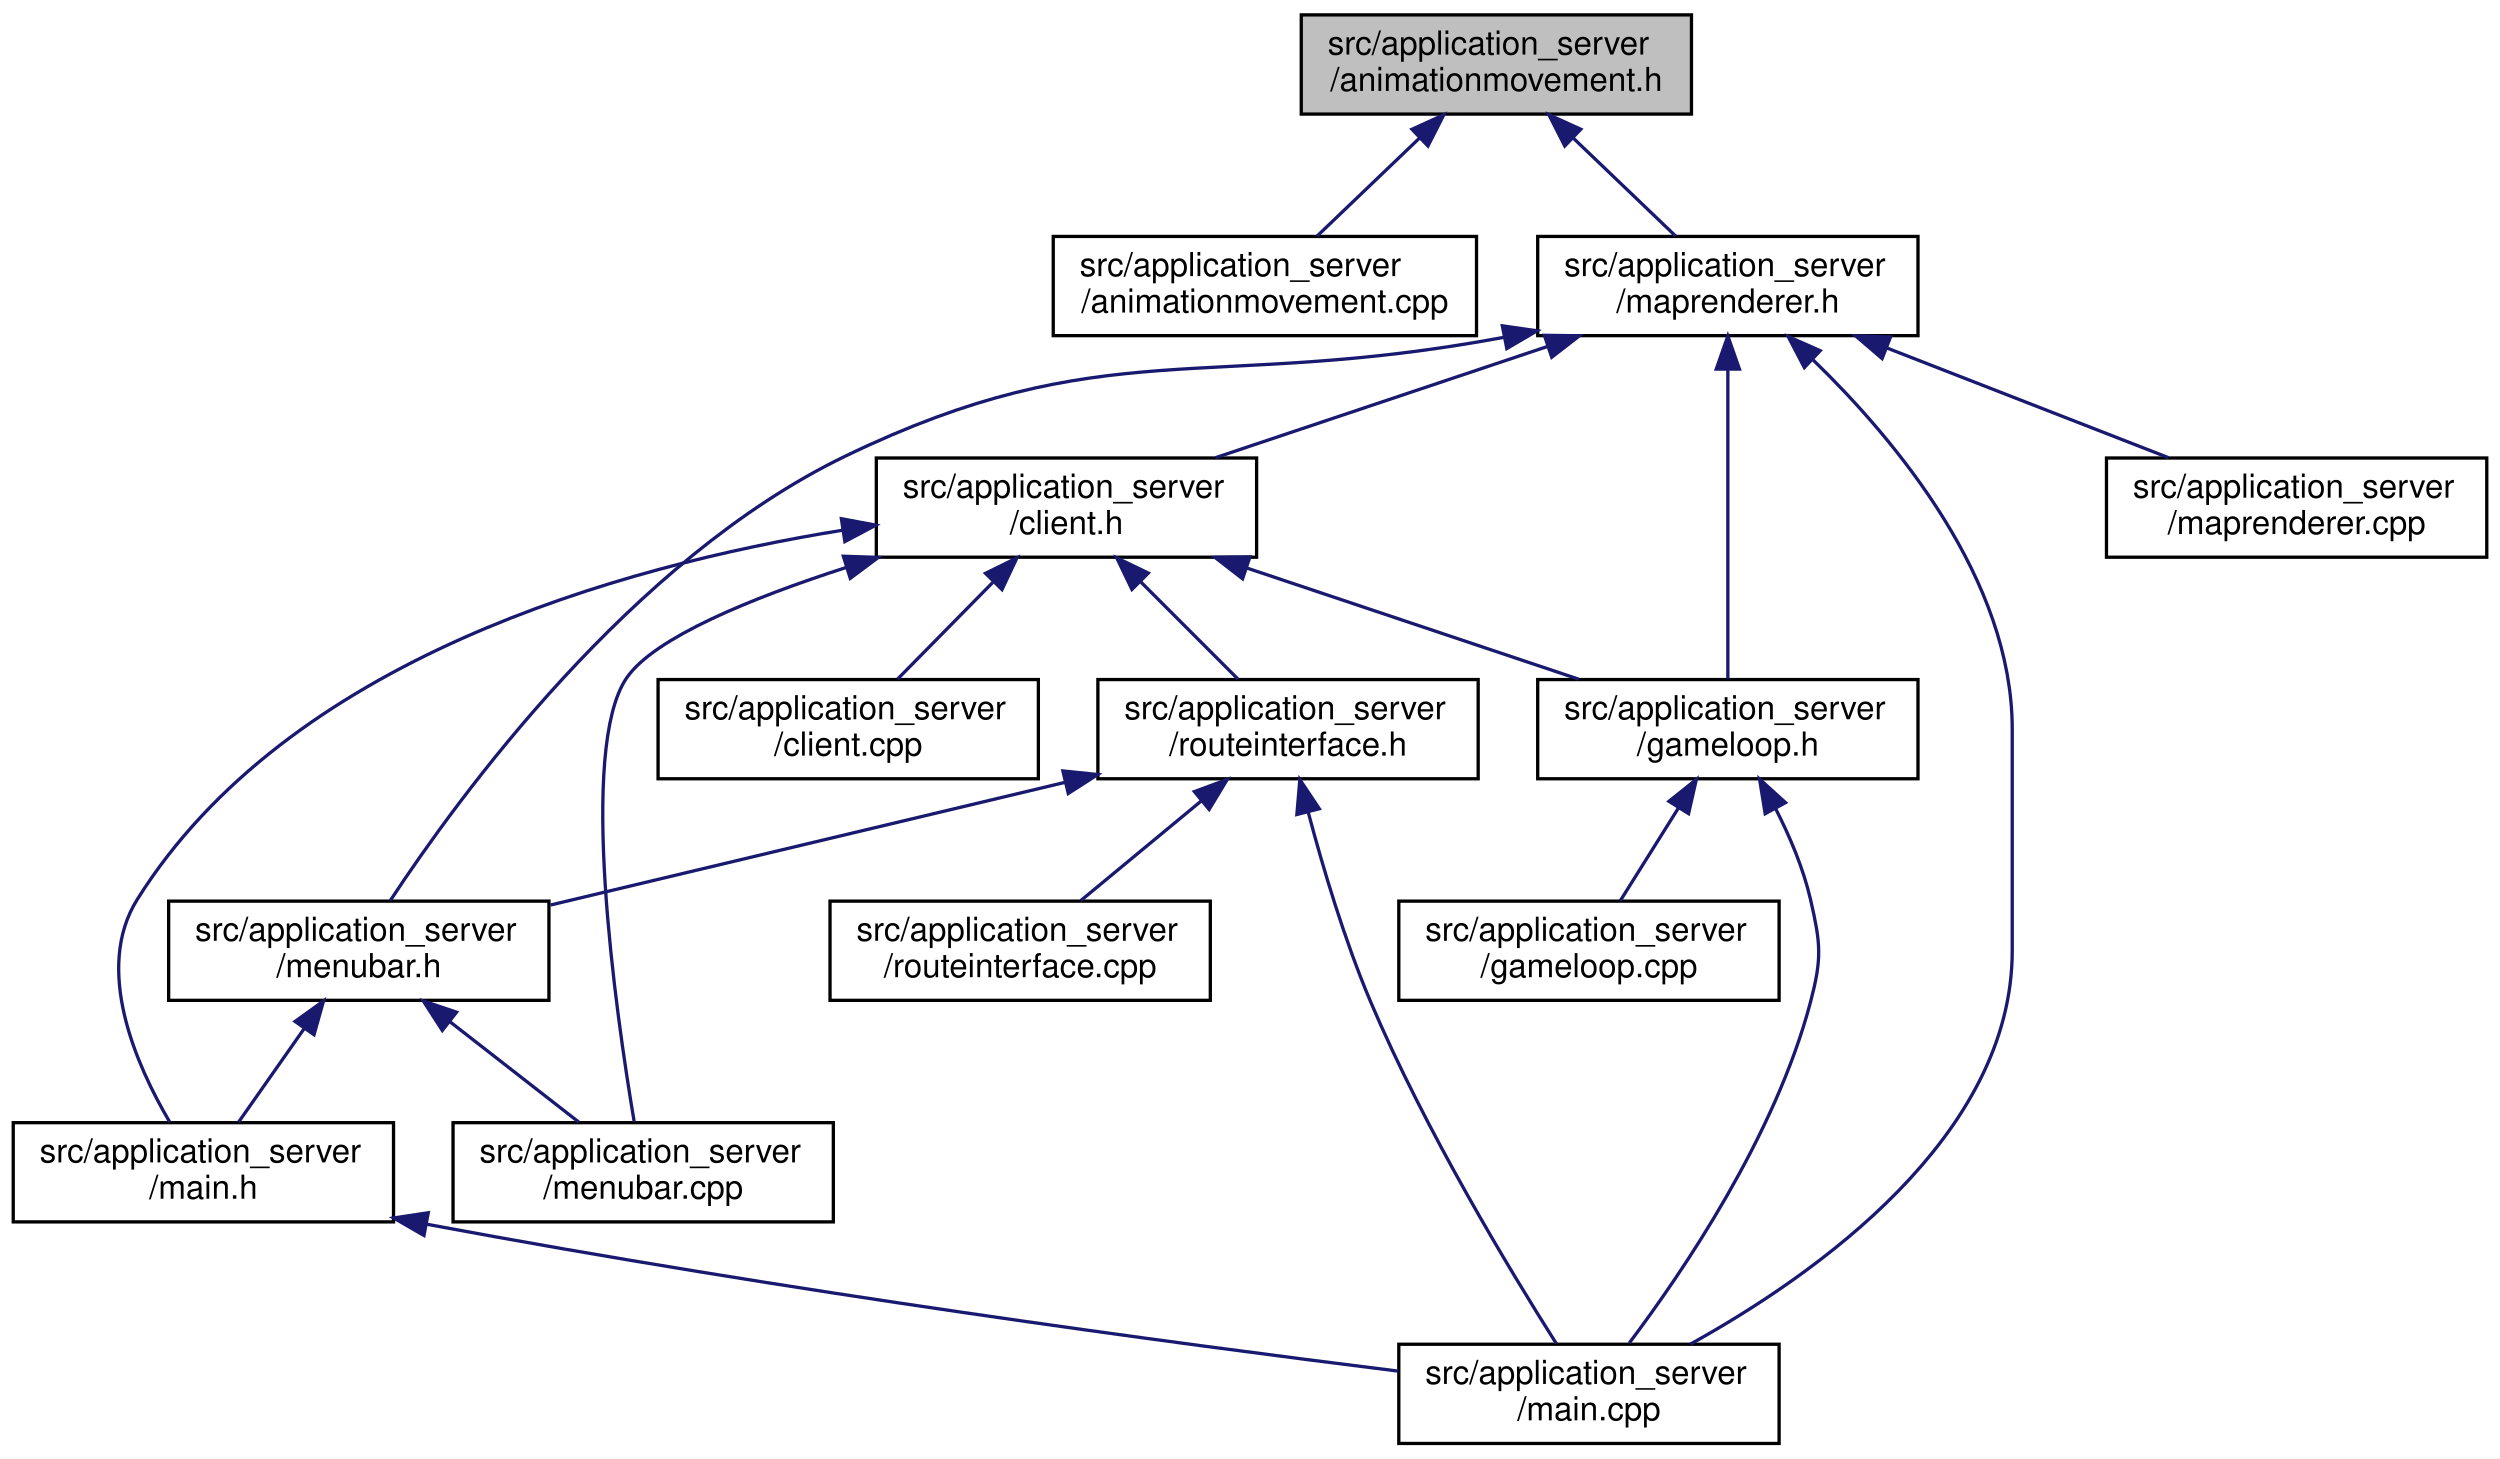
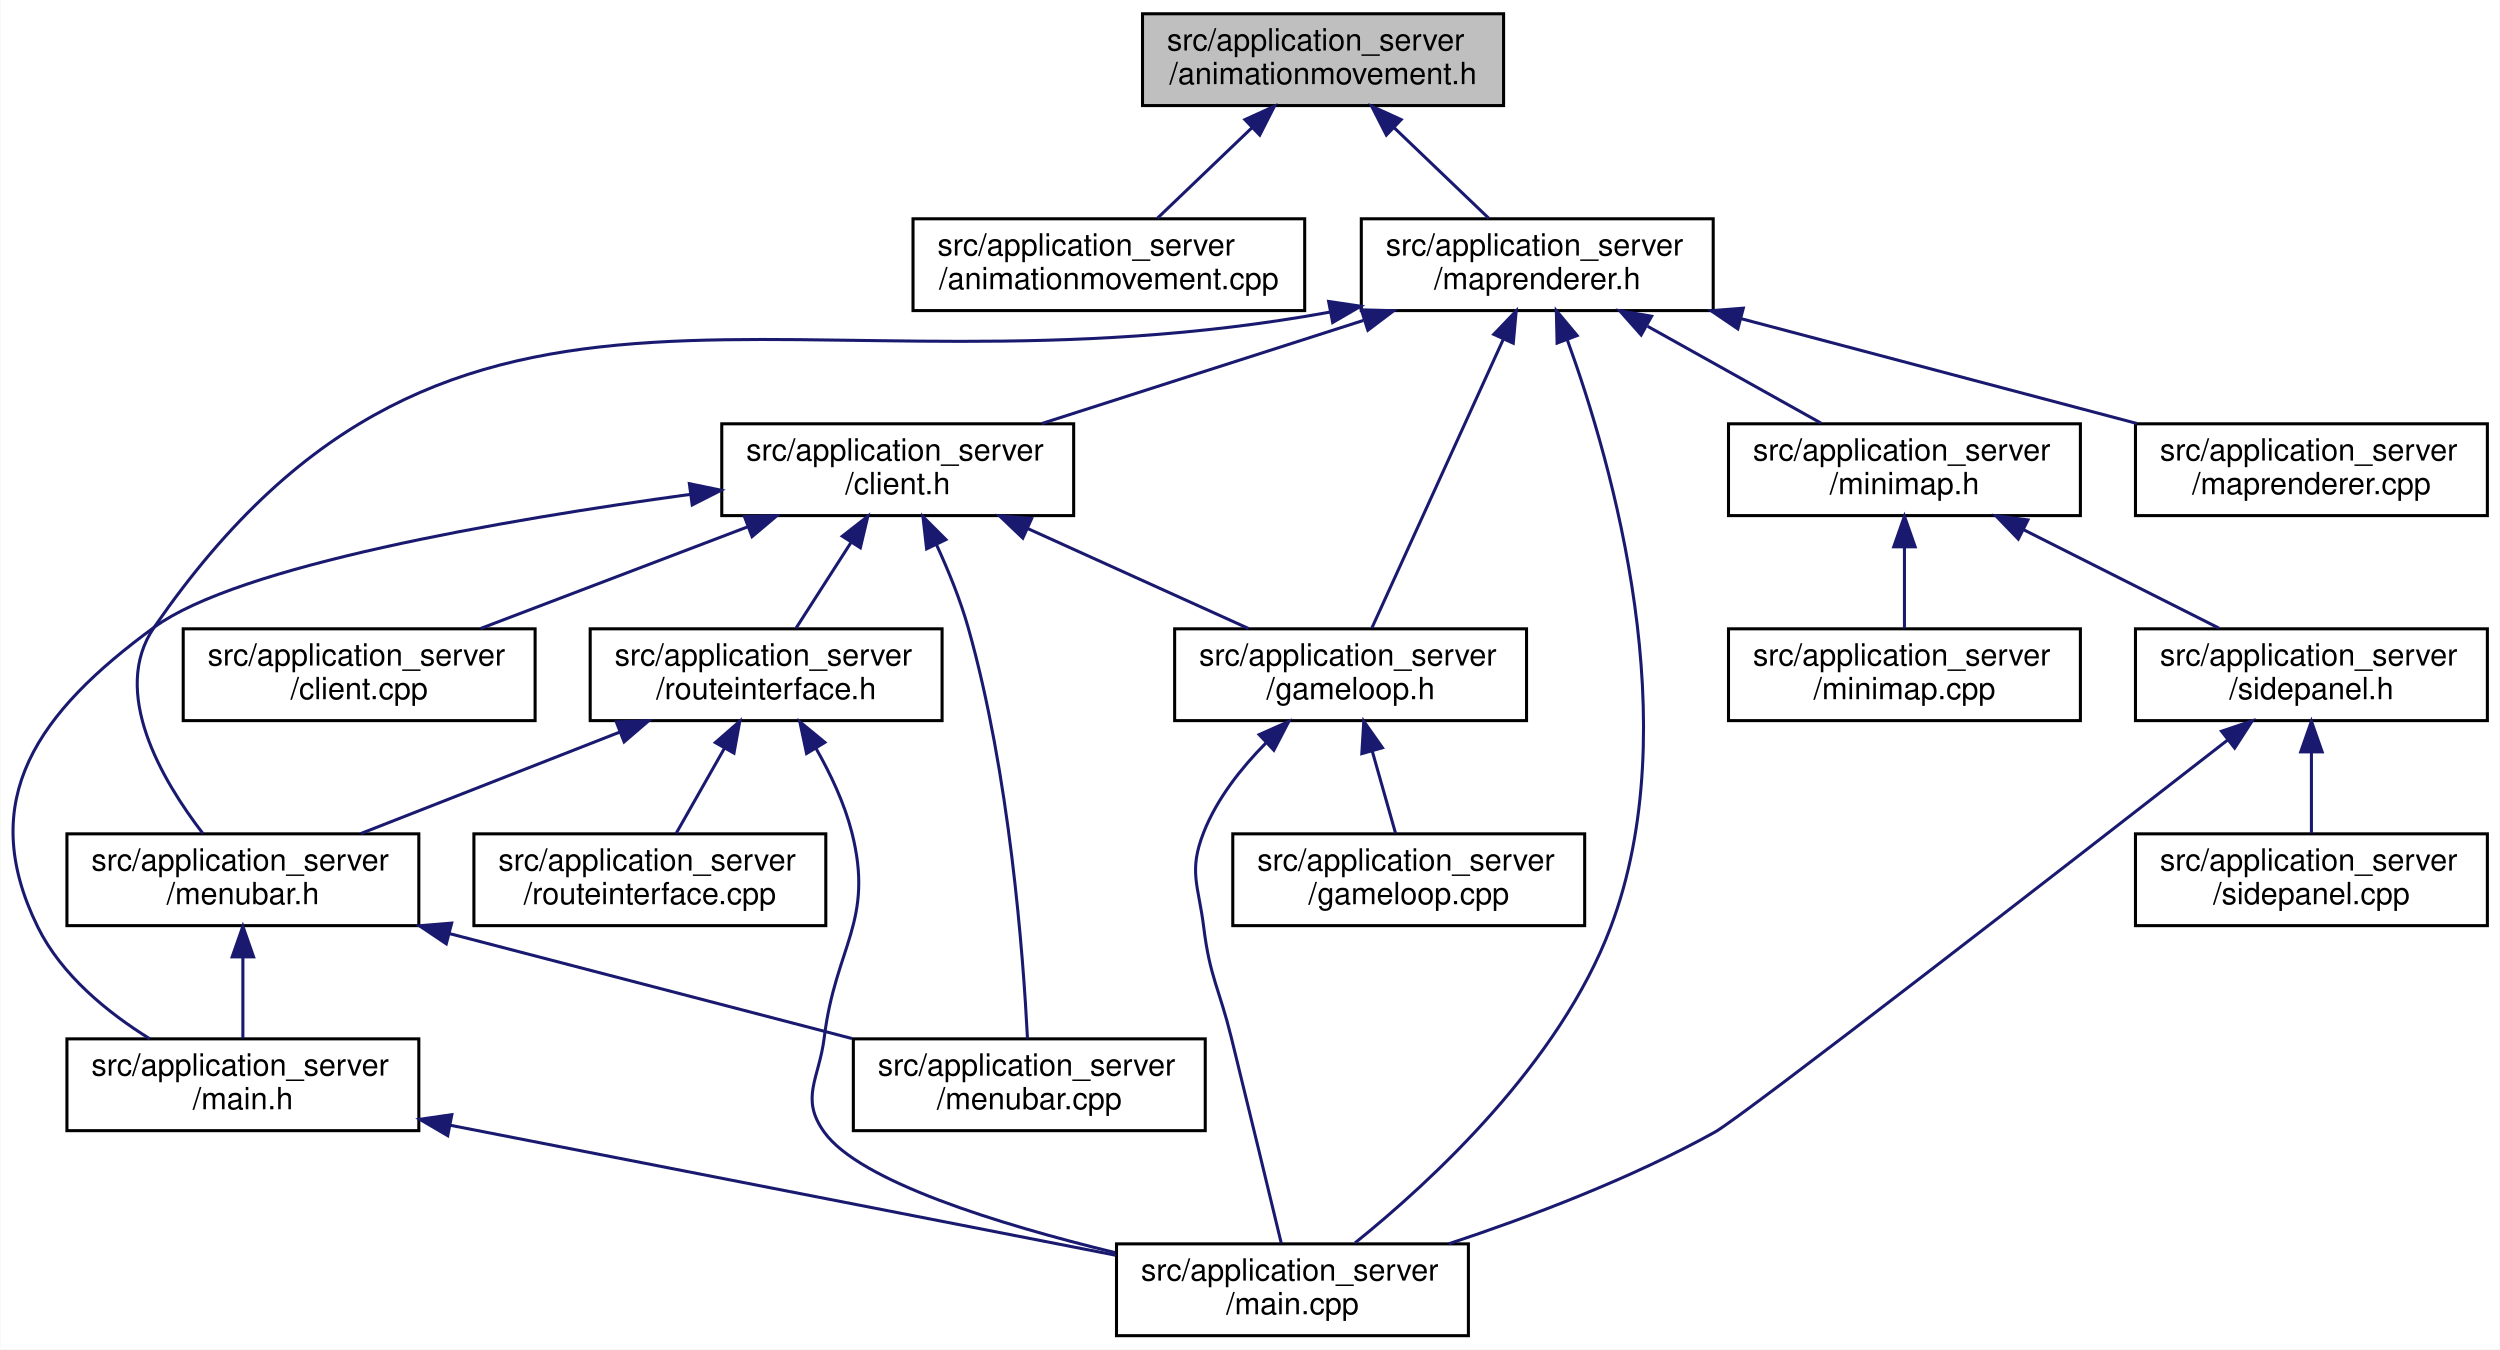
- <svg xmlns="http://www.w3.org/2000/svg" xmlns:xlink="http://www.w3.org/1999/xlink" width="756pt" height="441pt" viewBox="0.00 0.00 756.00 441.00">
+ <svg xmlns="http://www.w3.org/2000/svg" xmlns:xlink="http://www.w3.org/1999/xlink" width="817pt" height="441pt" viewBox="0.00 0.00 816.75 441.00">
  <g id="graph0" class="graph" transform="scale(1 1) rotate(0) translate(4 437)">
-     <polygon fill="#ffffff" stroke="transparent" points="-4,4 -4,-437 752,-437 752,4 -4,4" />
+     <polygon fill="#ffffff" stroke="transparent" points="-4,4 -4,-437 812.748,-437 812.748,4 -4,4" />
    <g id="node1" class="node">
      <g id="a_node1">
        <a xlink:title=" ">
-           <polygon fill="#bfbfbf" stroke="#000000" points="389.5,-402.5 389.5,-432.5 507.5,-432.5 507.5,-402.5 389.5,-402.5" />
-           <text text-anchor="start" x="397.5" y="-420.5" font-family="Helvetica,sans-Serif" font-size="10.00" fill="#000000">src/application_server</text>
-           <text text-anchor="middle" x="448.5" y="-409.5" font-family="Helvetica,sans-Serif" font-size="10.00" fill="#000000">/animationmovement.h</text>
+           <polygon fill="#bfbfbf" stroke="#000000" points="369.248,-402.5 369.248,-432.5 487.248,-432.5 487.248,-402.5 369.248,-402.5" />
+           <text text-anchor="start" x="377.248" y="-420.5" font-family="Helvetica,sans-Serif" font-size="10.00" fill="#000000">src/application_server</text>
+           <text text-anchor="middle" x="428.248" y="-409.5" font-family="Helvetica,sans-Serif" font-size="10.00" fill="#000000">/animationmovement.h</text>
        </a>
      </g>
    </g>
    <g id="node2" class="node">
      <g id="a_node2">
        <a xlink:href="animationmovement_8cpp.html" target="_top" xlink:title=" ">
-           <polygon fill="#ffffff" stroke="#000000" points="314.5,-335.5 314.5,-365.5 442.5,-365.5 442.5,-335.5 314.5,-335.5" />
-           <text text-anchor="start" x="322.5" y="-353.5" font-family="Helvetica,sans-Serif" font-size="10.00" fill="#000000">src/application_server</text>
-           <text text-anchor="middle" x="378.5" y="-342.5" font-family="Helvetica,sans-Serif" font-size="10.00" fill="#000000">/animationmovement.cpp</text>
+           <polygon fill="#ffffff" stroke="#000000" points="294.248,-335.5 294.248,-365.5 422.248,-365.5 422.248,-335.5 294.248,-335.5" />
+           <text text-anchor="start" x="302.248" y="-353.5" font-family="Helvetica,sans-Serif" font-size="10.00" fill="#000000">src/application_server</text>
+           <text text-anchor="middle" x="358.248" y="-342.5" font-family="Helvetica,sans-Serif" font-size="10.00" fill="#000000">/animationmovement.cpp</text>
        </a>
      </g>
    </g>
    <g id="edge1" class="edge">
-       <path fill="none" stroke="#191970" d="M425.213,-395.211C415.068,-385.501 403.439,-374.37 394.321,-365.643" />
-       <polygon fill="#191970" stroke="#191970" points="422.972,-397.911 432.616,-402.297 427.812,-392.854 422.972,-397.911" />
+       <path fill="none" stroke="#191970" d="M404.961,-395.211C394.816,-385.501 383.187,-374.37 374.069,-365.643" />
+       <polygon fill="#191970" stroke="#191970" points="402.719,-397.911 412.364,-402.297 407.56,-392.854 402.719,-397.911" />
    </g>
    <g id="node3" class="node">
      <g id="a_node3">
        <a xlink:href="maprenderer_8h.html" target="_top" xlink:title=" ">
-           <polygon fill="#ffffff" stroke="#000000" points="461,-335.5 461,-365.5 576,-365.5 576,-335.5 461,-335.5" />
-           <text text-anchor="start" x="469" y="-353.5" font-family="Helvetica,sans-Serif" font-size="10.00" fill="#000000">src/application_server</text>
-           <text text-anchor="middle" x="518.5" y="-342.5" font-family="Helvetica,sans-Serif" font-size="10.00" fill="#000000">/maprenderer.h</text>
+           <polygon fill="#ffffff" stroke="#000000" points="440.748,-335.5 440.748,-365.5 555.748,-365.5 555.748,-335.5 440.748,-335.5" />
+           <text text-anchor="start" x="448.748" y="-353.5" font-family="Helvetica,sans-Serif" font-size="10.00" fill="#000000">src/application_server</text>
+           <text text-anchor="middle" x="498.248" y="-342.5" font-family="Helvetica,sans-Serif" font-size="10.00" fill="#000000">/maprenderer.h</text>
        </a>
      </g>
    </g>
    <g id="edge2" class="edge">
-       <path fill="none" stroke="#191970" d="M471.787,-395.211C481.932,-385.501 493.561,-374.37 502.679,-365.643" />
-       <polygon fill="#191970" stroke="#191970" points="469.188,-392.854 464.384,-402.297 474.028,-397.911 469.188,-392.854" />
+       <path fill="none" stroke="#191970" d="M451.535,-395.211C461.68,-385.501 473.309,-374.37 482.427,-365.643" />
+       <polygon fill="#191970" stroke="#191970" points="448.936,-392.854 444.132,-402.297 453.776,-397.911 448.936,-392.854" />
    </g>
    <g id="node4" class="node">
      <g id="a_node4">
        <a xlink:href="client_8h.html" target="_top" xlink:title=" ">
-           <polygon fill="#ffffff" stroke="#000000" points="261,-268.5 261,-298.5 376,-298.5 376,-268.5 261,-268.5" />
-           <text text-anchor="start" x="269" y="-286.5" font-family="Helvetica,sans-Serif" font-size="10.00" fill="#000000">src/application_server</text>
-           <text text-anchor="middle" x="318.5" y="-275.5" font-family="Helvetica,sans-Serif" font-size="10.00" fill="#000000">/client.h</text>
+           <polygon fill="#ffffff" stroke="#000000" points="231.748,-268.5 231.748,-298.5 346.748,-298.5 346.748,-268.5 231.748,-268.5" />
+           <text text-anchor="start" x="239.748" y="-286.5" font-family="Helvetica,sans-Serif" font-size="10.00" fill="#000000">src/application_server</text>
+           <text text-anchor="middle" x="289.248" y="-275.5" font-family="Helvetica,sans-Serif" font-size="10.00" fill="#000000">/client.h</text>
        </a>
      </g>
    </g>
    <g id="edge3" class="edge">
-       <path fill="none" stroke="#191970" d="M464.1,-332.276C432.579,-321.716 393.367,-308.58 363.58,-298.602" />
-       <polygon fill="#191970" stroke="#191970" points="463.022,-335.606 473.616,-335.464 465.246,-328.969 463.022,-335.606" />
+       <path fill="none" stroke="#191970" d="M441.4,-332.276C408.461,-321.716 367.484,-308.58 336.356,-298.602" />
+       <polygon fill="#191970" stroke="#191970" points="440.753,-335.744 451.344,-335.464 442.89,-329.078 440.753,-335.744" />
    </g>
    <g id="node6" class="node">
      <g id="a_node6">
        <a xlink:href="gameloop_8h.html" target="_top" xlink:title=" ">
-           <polygon fill="#ffffff" stroke="#000000" points="461,-201.5 461,-231.5 576,-231.5 576,-201.5 461,-201.5" />
-           <text text-anchor="start" x="469" y="-219.5" font-family="Helvetica,sans-Serif" font-size="10.00" fill="#000000">src/application_server</text>
-           <text text-anchor="middle" x="518.5" y="-208.5" font-family="Helvetica,sans-Serif" font-size="10.00" fill="#000000">/gameloop.h</text>
+           <polygon fill="#ffffff" stroke="#000000" points="379.748,-201.5 379.748,-231.5 494.748,-231.5 494.748,-201.5 379.748,-201.5" />
+           <text text-anchor="start" x="387.748" y="-219.5" font-family="Helvetica,sans-Serif" font-size="10.00" fill="#000000">src/application_server</text>
+           <text text-anchor="middle" x="437.248" y="-208.5" font-family="Helvetica,sans-Serif" font-size="10.00" fill="#000000">/gameloop.h</text>
        </a>
      </g>
    </g>
    <g id="edge17" class="edge">
-       <path fill="none" stroke="#191970" d="M518.5,-325.341C518.5,-297.813 518.5,-254.571 518.5,-231.761" />
-       <polygon fill="#191970" stroke="#191970" points="515,-325.389 518.5,-335.389 522,-325.389 515,-325.389" />
+       <path fill="none" stroke="#191970" d="M487.126,-326.069C474.613,-298.58 454.671,-254.773 444.195,-231.761" />
+       <polygon fill="#191970" stroke="#191970" points="484.04,-327.738 491.369,-335.389 490.411,-324.837 484.04,-327.738" />
    </g>
    <g id="node8" class="node">
      <g id="a_node8">
        <a xlink:href="main_8cpp.html" target="_top" xlink:title=" ">
-           <polygon fill="#ffffff" stroke="#000000" points="419,-.5 419,-30.5 534,-30.5 534,-.5 419,-.5" />
-           <text text-anchor="start" x="427" y="-18.5" font-family="Helvetica,sans-Serif" font-size="10.00" fill="#000000">src/application_server</text>
-           <text text-anchor="middle" x="476.5" y="-7.5" font-family="Helvetica,sans-Serif" font-size="10.00" fill="#000000">/main.cpp</text>
-         </a>
-       </g>
-     </g>
-     <g id="edge19" class="edge">
-       <path fill="none" stroke="#191970" d="M544.245,-328.191C569.581,-303.627 604.5,-261.592 604.5,-216.5 604.5,-216.5 604.5,-216.5 604.5,-149.5 604.5,-93.36 545.027,-51.494 507.159,-30.526" />
-       <polygon fill="#191970" stroke="#191970" points="541.634,-325.842 536.738,-335.238 546.425,-330.945 541.634,-325.842" />
+           <polygon fill="#ffffff" stroke="#000000" points="360.748,-.5 360.748,-30.5 475.748,-30.5 475.748,-.5 360.748,-.5" />
+           <text text-anchor="start" x="368.748" y="-18.5" font-family="Helvetica,sans-Serif" font-size="10.00" fill="#000000">src/application_server</text>
+           <text text-anchor="middle" x="418.248" y="-7.5" font-family="Helvetica,sans-Serif" font-size="10.00" fill="#000000">/main.cpp</text>
+         </a>
+       </g>
+     </g>
+     <g id="edge24" class="edge">
+       <path fill="none" stroke="#191970" d="M508.047,-326.006C522.96,-284.905 547.128,-200.067 522.248,-134 505.559,-89.684 463.932,-51.147 438.693,-30.817" />
+       <polygon fill="#191970" stroke="#191970" points="504.73,-324.883 504.49,-335.476 511.283,-327.345 504.73,-324.883" />
    </g>
    <g id="node11" class="node">
      <g id="a_node11">
        <a xlink:href="menubar_8h.html" target="_top" xlink:title=" ">
-           <polygon fill="#ffffff" stroke="#000000" points="47,-134.5 47,-164.5 162,-164.5 162,-134.5 47,-134.5" />
-           <text text-anchor="start" x="55" y="-152.5" font-family="Helvetica,sans-Serif" font-size="10.00" fill="#000000">src/application_server</text>
-           <text text-anchor="middle" x="104.5" y="-141.5" font-family="Helvetica,sans-Serif" font-size="10.00" fill="#000000">/menubar.h</text>
+           <polygon fill="#ffffff" stroke="#000000" points="17.748,-134.5 17.748,-164.5 132.748,-164.5 132.748,-134.5 17.748,-134.5" />
+           <text text-anchor="start" x="25.748" y="-152.5" font-family="Helvetica,sans-Serif" font-size="10.00" fill="#000000">src/application_server</text>
+           <text text-anchor="middle" x="75.248" y="-141.5" font-family="Helvetica,sans-Serif" font-size="10.00" fill="#000000">/menubar.h</text>
        </a>
      </g>
    </g>
    <g id="edge18" class="edge">
-       <path fill="none" stroke="#191970" d="M450.73,-334.986C360.844,-318.252 329.955,-336.929 251.5,-299 186.94,-267.789 134.692,-196.083 114.038,-164.689" />
-       <polygon fill="#191970" stroke="#191970" points="450.309,-338.47 460.796,-336.961 451.657,-331.601 450.309,-338.47" />
+       <path fill="none" stroke="#191970" d="M430.705,-335.041C253.612,-302.73 144.961,-375.202 46.248,-232 31.772,-211 48.785,-182.033 62.192,-164.599" />
+       <polygon fill="#191970" stroke="#191970" points="430.069,-338.483 440.55,-336.933 431.39,-331.609 430.069,-338.483" />
    </g>
    <g id="node14" class="node">
      <g id="a_node14">
+         <a xlink:href="minimap_8h.html" target="_top" xlink:title=" ">
+           <polygon fill="#ffffff" stroke="#000000" points="560.748,-268.5 560.748,-298.5 675.748,-298.5 675.748,-268.5 560.748,-268.5" />
+           <text text-anchor="start" x="568.748" y="-286.5" font-family="Helvetica,sans-Serif" font-size="10.00" fill="#000000">src/application_server</text>
+           <text text-anchor="middle" x="618.248" y="-275.5" font-family="Helvetica,sans-Serif" font-size="10.00" fill="#000000">/minimap.h</text>
+         </a>
+       </g>
+     </g>
+     <g id="edge19" class="edge">
+       <path fill="none" stroke="#191970" d="M534.327,-330.356C552.517,-320.2 574.216,-308.084 590.992,-298.718" />
+       <polygon fill="#191970" stroke="#191970" points="532.203,-327.533 525.178,-335.464 535.616,-333.645 532.203,-327.533" />
+     </g>
+     <g id="node18" class="node">
+       <g id="a_node18">
        <a xlink:href="maprenderer_8cpp.html" target="_top" xlink:title=" ">
-           <polygon fill="#ffffff" stroke="#000000" points="633,-268.5 633,-298.5 748,-298.5 748,-268.5 633,-268.5" />
-           <text text-anchor="start" x="641" y="-286.5" font-family="Helvetica,sans-Serif" font-size="10.00" fill="#000000">src/application_server</text>
-           <text text-anchor="middle" x="690.5" y="-275.5" font-family="Helvetica,sans-Serif" font-size="10.00" fill="#000000">/maprenderer.cpp</text>
-         </a>
-       </g>
-     </g>
-     <g id="edge20" class="edge">
-       <path fill="none" stroke="#191970" d="M566.692,-331.728C593.552,-321.264 626.556,-308.408 651.731,-298.602" />
-       <polygon fill="#191970" stroke="#191970" points="565.148,-328.573 557.1,-335.464 567.689,-335.095 565.148,-328.573" />
+           <polygon fill="#ffffff" stroke="#000000" points="693.748,-268.5 693.748,-298.5 808.748,-298.5 808.748,-268.5 693.748,-268.5" />
+           <text text-anchor="start" x="701.748" y="-286.5" font-family="Helvetica,sans-Serif" font-size="10.00" fill="#000000">src/application_server</text>
+           <text text-anchor="middle" x="751.248" y="-275.5" font-family="Helvetica,sans-Serif" font-size="10.00" fill="#000000">/maprenderer.cpp</text>
+         </a>
+       </g>
+     </g>
+     <g id="edge25" class="edge">
+       <path fill="none" stroke="#191970" d="M564.755,-332.887C605.009,-322.227 655.81,-308.774 694.222,-298.602" />
+       <polygon fill="#191970" stroke="#191970" points="563.797,-329.521 555.026,-335.464 565.589,-336.287 563.797,-329.521" />
    </g>
    <g id="node5" class="node">
      <g id="a_node5">
        <a xlink:href="client_8cpp.html" target="_top" xlink:title=" ">
-           <polygon fill="#ffffff" stroke="#000000" points="195,-201.5 195,-231.5 310,-231.5 310,-201.5 195,-201.5" />
-           <text text-anchor="start" x="203" y="-219.5" font-family="Helvetica,sans-Serif" font-size="10.00" fill="#000000">src/application_server</text>
-           <text text-anchor="middle" x="252.5" y="-208.5" font-family="Helvetica,sans-Serif" font-size="10.00" fill="#000000">/client.cpp</text>
+           <polygon fill="#ffffff" stroke="#000000" points="55.748,-201.5 55.748,-231.5 170.748,-231.5 170.748,-201.5 55.748,-201.5" />
+           <text text-anchor="start" x="63.748" y="-219.5" font-family="Helvetica,sans-Serif" font-size="10.00" fill="#000000">src/application_server</text>
+           <text text-anchor="middle" x="113.248" y="-208.5" font-family="Helvetica,sans-Serif" font-size="10.00" fill="#000000">/client.cpp</text>
        </a>
      </g>
    </g>
    <g id="edge4" class="edge">
-       <path fill="none" stroke="#191970" d="M296.262,-260.925C286.764,-251.283 275.929,-240.284 267.417,-231.643" />
-       <polygon fill="#191970" stroke="#191970" points="294.012,-263.629 303.524,-268.297 298.999,-258.716 294.012,-263.629" />
+       <path fill="none" stroke="#191970" d="M240.296,-264.865C212.746,-254.377 178.792,-241.452 152.918,-231.602" />
+       <polygon fill="#191970" stroke="#191970" points="239.159,-268.177 249.75,-268.464 241.649,-261.635 239.159,-268.177" />
    </g>
    <g id="edge5" class="edge">
-       <path fill="none" stroke="#191970" d="M372.9,-265.276C404.421,-254.716 443.633,-241.581 473.42,-231.602" />
-       <polygon fill="#191970" stroke="#191970" points="371.754,-261.969 363.384,-268.464 373.978,-268.606 371.754,-261.969" />
+       <path fill="none" stroke="#191970" d="M331.631,-264.313C354.574,-253.927 382.511,-241.279 403.889,-231.602" />
+       <polygon fill="#191970" stroke="#191970" points="330.128,-261.151 322.462,-268.464 333.015,-267.528 330.128,-261.151" />
    </g>
    <g id="node9" class="node">
      <g id="a_node9">
        <a xlink:href="main_8h.html" target="_top" xlink:title=" ">
-           <polygon fill="#ffffff" stroke="#000000" points="0,-67.5 0,-97.5 115,-97.5 115,-67.5 0,-67.5" />
-           <text text-anchor="start" x="8" y="-85.5" font-family="Helvetica,sans-Serif" font-size="10.00" fill="#000000">src/application_server</text>
-           <text text-anchor="middle" x="57.5" y="-74.5" font-family="Helvetica,sans-Serif" font-size="10.00" fill="#000000">/main.h</text>
+           <polygon fill="#ffffff" stroke="#000000" points="17.748,-67.5 17.748,-97.5 132.748,-97.5 132.748,-67.5 17.748,-67.5" />
+           <text text-anchor="start" x="25.748" y="-85.5" font-family="Helvetica,sans-Serif" font-size="10.00" fill="#000000">src/application_server</text>
+           <text text-anchor="middle" x="75.248" y="-74.5" font-family="Helvetica,sans-Serif" font-size="10.00" fill="#000000">/main.h</text>
        </a>
      </g>
    </g>
    <g id="edge8" class="edge">
-       <path fill="none" stroke="#191970" d="M250.698,-276.646C183.081,-265.736 82.933,-237.562 37.5,-165 24.361,-144.015 37.08,-115.043 47.377,-97.604" />
-       <polygon fill="#191970" stroke="#191970" points="250.429,-280.145 260.842,-278.193 251.484,-273.226 250.429,-280.145" />
+       <path fill="none" stroke="#191970" d="M221.437,-275.438C159.554,-266.971 73.69,-252.087 46.248,-232 8.552,-204.408 -12.396,-175.906 8.248,-134 15.963,-118.339 30.983,-106.109 44.849,-97.505" />
+       <polygon fill="#191970" stroke="#191970" points="221.158,-278.932 231.535,-276.793 222.089,-271.994 221.158,-278.932" />
    </g>
    <g id="node10" class="node">
      <g id="a_node10">
        <a xlink:href="routeinterface_8h.html" target="_top" xlink:title=" ">
-           <polygon fill="#ffffff" stroke="#000000" points="328,-201.5 328,-231.5 443,-231.5 443,-201.5 328,-201.5" />
-           <text text-anchor="start" x="336" y="-219.5" font-family="Helvetica,sans-Serif" font-size="10.00" fill="#000000">src/application_server</text>
-           <text text-anchor="middle" x="385.5" y="-208.5" font-family="Helvetica,sans-Serif" font-size="10.00" fill="#000000">/routeinterface.h</text>
+           <polygon fill="#ffffff" stroke="#000000" points="188.748,-201.5 188.748,-231.5 303.748,-231.5 303.748,-201.5 188.748,-201.5" />
+           <text text-anchor="start" x="196.748" y="-219.5" font-family="Helvetica,sans-Serif" font-size="10.00" fill="#000000">src/application_server</text>
+           <text text-anchor="middle" x="246.248" y="-208.5" font-family="Helvetica,sans-Serif" font-size="10.00" fill="#000000">/routeinterface.h</text>
        </a>
      </g>
    </g>
    <g id="edge10" class="edge">
-       <path fill="none" stroke="#191970" d="M340.789,-261.211C350.499,-251.501 361.63,-240.37 370.357,-231.643" />
-       <polygon fill="#191970" stroke="#191970" points="338.3,-258.751 333.703,-268.297 343.249,-263.7 338.3,-258.751" />
+       <path fill="none" stroke="#191970" d="M274.02,-259.774C268.014,-250.415 261.293,-239.942 255.967,-231.643" />
+       <polygon fill="#191970" stroke="#191970" points="271.144,-261.771 279.49,-268.297 277.035,-257.99 271.144,-261.771" />
    </g>
    <g id="node12" class="node">
      <g id="a_node12">
        <a xlink:href="menubar_8cpp.html" target="_top" xlink:title=" ">
-           <polygon fill="#ffffff" stroke="#000000" points="133,-67.5 133,-97.5 248,-97.5 248,-67.5 133,-67.5" />
-           <text text-anchor="start" x="141" y="-85.5" font-family="Helvetica,sans-Serif" font-size="10.00" fill="#000000">src/application_server</text>
-           <text text-anchor="middle" x="190.5" y="-74.5" font-family="Helvetica,sans-Serif" font-size="10.00" fill="#000000">/menubar.cpp</text>
+           <polygon fill="#ffffff" stroke="#000000" points="274.748,-67.5 274.748,-97.5 389.748,-97.5 389.748,-67.5 274.748,-67.5" />
+           <text text-anchor="start" x="282.748" y="-85.5" font-family="Helvetica,sans-Serif" font-size="10.00" fill="#000000">src/application_server</text>
+           <text text-anchor="middle" x="332.248" y="-74.5" font-family="Helvetica,sans-Serif" font-size="10.00" fill="#000000">/menubar.cpp</text>
        </a>
      </g>
    </g>
    <g id="edge16" class="edge">
-       <path fill="none" stroke="#191970" d="M251.855,-265.385C222.951,-256.055 193.798,-244.112 185.5,-232 170.822,-210.577 182.13,-131.38 187.78,-97.756" />
-       <polygon fill="#191970" stroke="#191970" points="251.028,-268.794 261.618,-268.446 253.123,-262.114 251.028,-268.794" />
+       <path fill="none" stroke="#191970" d="M301.926,-258.974C305.78,-250.608 309.673,-241.073 312.248,-232 325.83,-184.136 330.268,-124.969 331.654,-97.643" />
+       <polygon fill="#191970" stroke="#191970" points="298.687,-257.632 297.499,-268.16 304.993,-260.671 298.687,-257.632" />
    </g>
    <g id="node7" class="node">
      <g id="a_node7">
        <a xlink:href="gameloop_8cpp.html" target="_top" xlink:title=" ">
-           <polygon fill="#ffffff" stroke="#000000" points="419,-134.5 419,-164.5 534,-164.5 534,-134.5 419,-134.5" />
-           <text text-anchor="start" x="427" y="-152.5" font-family="Helvetica,sans-Serif" font-size="10.00" fill="#000000">src/application_server</text>
-           <text text-anchor="middle" x="476.5" y="-141.5" font-family="Helvetica,sans-Serif" font-size="10.00" fill="#000000">/gameloop.cpp</text>
+           <polygon fill="#ffffff" stroke="#000000" points="398.748,-134.5 398.748,-164.5 513.748,-164.5 513.748,-134.5 398.748,-134.5" />
+           <text text-anchor="start" x="406.748" y="-152.5" font-family="Helvetica,sans-Serif" font-size="10.00" fill="#000000">src/application_server</text>
+           <text text-anchor="middle" x="456.248" y="-141.5" font-family="Helvetica,sans-Serif" font-size="10.00" fill="#000000">/gameloop.cpp</text>
        </a>
      </g>
    </g>
    <g id="edge6" class="edge">
-       <path fill="none" stroke="#191970" d="M503.627,-192.774C497.76,-183.415 491.195,-172.942 485.993,-164.643" />
-       <polygon fill="#191970" stroke="#191970" points="500.693,-194.683 508.969,-201.297 506.624,-190.965 500.693,-194.683" />
+       <path fill="none" stroke="#191970" d="M444.306,-191.61C446.874,-182.555 449.697,-172.6 451.954,-164.643" />
+       <polygon fill="#191970" stroke="#191970" points="440.92,-190.721 441.559,-201.297 447.655,-192.631 440.92,-190.721" />
    </g>
    <g id="edge7" class="edge">
-       <path fill="none" stroke="#191970" d="M532.905,-192.545C537.197,-184.137 541.332,-174.43 543.5,-165 546.587,-151.572 547.006,-147.324 543.5,-134 532.855,-93.546 504.901,-52.384 488.662,-30.832" />
-       <polygon fill="#191970" stroke="#191970" points="529.791,-190.945 528.089,-201.403 535.941,-194.289 529.791,-190.945" />
+       <path fill="none" stroke="#191970" d="M409.592,-194.209C401.448,-185.987 393.568,-175.971 389.248,-165 384.2,-152.18 387.564,-147.674 389.248,-134 391.263,-117.631 394.305,-114.014 398.248,-98 404.026,-74.531 410.609,-47.274 414.594,-30.713" />
+       <polygon fill="#191970" stroke="#191970" points="407.371,-196.925 417.05,-201.232 412.169,-191.828 407.371,-196.925" />
    </g>
    <g id="edge9" class="edge">
-       <path fill="none" stroke="#191970" d="M124.89,-66.82C234.024,-46.4 350.716,-30.83 418.773,-22.377" />
-       <polygon fill="#191970" stroke="#191970" points="124.208,-63.387 115.031,-68.682 125.507,-70.266 124.208,-63.387" />
+       <path fill="none" stroke="#191970" d="M142.968,-69.272C206.486,-56.865 300.442,-38.512 360.5,-26.78" />
+       <polygon fill="#191970" stroke="#191970" points="142.189,-65.858 133.045,-71.21 143.531,-72.728 142.189,-65.858" />
    </g>
    <g id="edge14" class="edge">
-       <path fill="none" stroke="#191970" d="M391.653,-191.226C396.055,-174.639 402.589,-152.648 410.5,-134 426.962,-95.195 452.671,-52.721 466.647,-30.681" />
-       <polygon fill="#191970" stroke="#191970" points="388.175,-190.699 389.075,-201.255 394.954,-192.441 388.175,-190.699" />
+       <path fill="none" stroke="#191970" d="M262.581,-192.367C267.31,-184.059 271.843,-174.459 274.248,-165 281.652,-135.881 268.919,-127.82 265.248,-98 263.564,-84.326 257.208,-78.189 265.248,-67 276.778,-50.954 322.021,-36.96 360.342,-27.626" />
+       <polygon fill="#191970" stroke="#191970" points="259.464,-190.757 257.262,-201.12 265.446,-194.392 259.464,-190.757" />
    </g>
    <g id="edge11" class="edge">
-       <path fill="none" stroke="#191970" d="M318.071,-200.423C270.587,-189.101 207.675,-174.101 162.448,-163.317" />
-       <polygon fill="#191970" stroke="#191970" points="317.418,-203.865 327.957,-202.78 319.042,-197.056 317.418,-203.865" />
+       <path fill="none" stroke="#191970" d="M198.336,-197.727C171.632,-187.264 138.82,-174.408 113.791,-164.602" />
+       <polygon fill="#191970" stroke="#191970" points="197.284,-201.075 207.872,-201.464 199.838,-194.557 197.284,-201.075" />
    </g>
    <g id="node13" class="node">
      <g id="a_node13">
        <a xlink:href="routeinterface_8cpp.html" target="_top" xlink:title=" ">
-           <polygon fill="#ffffff" stroke="#000000" points="247,-134.5 247,-164.5 362,-164.5 362,-134.5 247,-134.5" />
-           <text text-anchor="start" x="255" y="-152.5" font-family="Helvetica,sans-Serif" font-size="10.00" fill="#000000">src/application_server</text>
-           <text text-anchor="middle" x="304.5" y="-141.5" font-family="Helvetica,sans-Serif" font-size="10.00" fill="#000000">/routeinterface.cpp</text>
+           <polygon fill="#ffffff" stroke="#000000" points="150.748,-134.5 150.748,-164.5 265.748,-164.5 265.748,-134.5 150.748,-134.5" />
+           <text text-anchor="start" x="158.748" y="-152.5" font-family="Helvetica,sans-Serif" font-size="10.00" fill="#000000">src/application_server</text>
+           <text text-anchor="middle" x="208.248" y="-141.5" font-family="Helvetica,sans-Serif" font-size="10.00" fill="#000000">/routeinterface.cpp</text>
        </a>
      </g>
    </g>
    <g id="edge15" class="edge">
-       <path fill="none" stroke="#191970" d="M359.243,-194.781C347.343,-184.938 333.564,-173.541 322.807,-164.643" />
-       <polygon fill="#191970" stroke="#191970" points="357.183,-197.62 367.12,-201.297 361.645,-192.226 357.183,-197.62" />
+       <path fill="none" stroke="#191970" d="M232.627,-192.484C227.361,-183.2 221.495,-172.857 216.837,-164.643" />
+       <polygon fill="#191970" stroke="#191970" points="229.647,-194.325 237.625,-201.297 235.736,-190.872 229.647,-194.325" />
    </g>
    <g id="edge12" class="edge">
-       <path fill="none" stroke="#191970" d="M88.059,-126.063C81.443,-116.632 74.004,-106.028 68.123,-97.643" />
-       <polygon fill="#191970" stroke="#191970" points="85.227,-128.12 93.835,-134.297 90.957,-124.1 85.227,-128.12" />
+       <path fill="none" stroke="#191970" d="M75.248,-124.025C75.248,-115.128 75.248,-105.429 75.248,-97.643" />
+       <polygon fill="#191970" stroke="#191970" points="71.748,-124.297 75.248,-134.297 78.748,-124.297 71.748,-124.297" />
    </g>
    <g id="edge13" class="edge">
-       <path fill="none" stroke="#191970" d="M132.014,-128.064C144.73,-118.158 159.532,-106.626 171.062,-97.643" />
-       <polygon fill="#191970" stroke="#191970" points="129.752,-125.39 124.015,-134.297 134.054,-130.912 129.752,-125.39" />
+       <path fill="none" stroke="#191970" d="M142.807,-131.887C183.697,-121.227 235.301,-107.774 274.32,-97.602" />
+       <polygon fill="#191970" stroke="#191970" points="141.717,-128.554 132.924,-134.464 143.483,-135.328 141.717,-128.554" />
+     </g>
+     <g id="node15" class="node">
+       <g id="a_node15">
+         <a xlink:href="sidepanel_8h.html" target="_top" xlink:title=" ">
+           <polygon fill="#ffffff" stroke="#000000" points="693.748,-201.5 693.748,-231.5 808.748,-231.5 808.748,-201.5 693.748,-201.5" />
+           <text text-anchor="start" x="701.748" y="-219.5" font-family="Helvetica,sans-Serif" font-size="10.00" fill="#000000">src/application_server</text>
+           <text text-anchor="middle" x="751.248" y="-208.5" font-family="Helvetica,sans-Serif" font-size="10.00" fill="#000000">/sidepanel.h</text>
+         </a>
+       </g>
+     </g>
+     <g id="edge20" class="edge">
+       <path fill="none" stroke="#191970" d="M657.129,-263.913C677.512,-253.645 702.105,-241.256 721.039,-231.718" />
+       <polygon fill="#191970" stroke="#191970" points="655.452,-260.839 648.096,-268.464 658.601,-267.091 655.452,-260.839" />
+     </g>
+     <g id="node17" class="node">
+       <g id="a_node17">
+         <a xlink:href="minimap_8cpp.html" target="_top" xlink:title=" ">
+           <polygon fill="#ffffff" stroke="#000000" points="560.748,-201.5 560.748,-231.5 675.748,-231.5 675.748,-201.5 560.748,-201.5" />
+           <text text-anchor="start" x="568.748" y="-219.5" font-family="Helvetica,sans-Serif" font-size="10.00" fill="#000000">src/application_server</text>
+           <text text-anchor="middle" x="618.248" y="-208.5" font-family="Helvetica,sans-Serif" font-size="10.00" fill="#000000">/minimap.cpp</text>
+         </a>
+       </g>
+     </g>
+     <g id="edge23" class="edge">
+       <path fill="none" stroke="#191970" d="M618.248,-258.025C618.248,-249.128 618.248,-239.429 618.248,-231.643" />
+       <polygon fill="#191970" stroke="#191970" points="614.748,-258.297 618.248,-268.297 621.748,-258.297 614.748,-258.297" />
+     </g>
+     <g id="edge21" class="edge">
+       <path fill="none" stroke="#191970" d="M723.841,-195.146C672.302,-155.038 565.285,-72.003 556.248,-67 528.842,-51.827 496.065,-39.383 469.333,-30.53" />
+       <polygon fill="#191970" stroke="#191970" points="721.865,-198.044 731.906,-201.425 726.165,-192.52 721.865,-198.044" />
+     </g>
+     <g id="node16" class="node">
+       <g id="a_node16">
+         <a xlink:href="sidepanel_8cpp.html" target="_top" xlink:title=" ">
+           <polygon fill="#ffffff" stroke="#000000" points="693.748,-134.5 693.748,-164.5 808.748,-164.5 808.748,-134.5 693.748,-134.5" />
+           <text text-anchor="start" x="701.748" y="-152.5" font-family="Helvetica,sans-Serif" font-size="10.00" fill="#000000">src/application_server</text>
+           <text text-anchor="middle" x="751.248" y="-141.5" font-family="Helvetica,sans-Serif" font-size="10.00" fill="#000000">/sidepanel.cpp</text>
+         </a>
+       </g>
+     </g>
+     <g id="edge22" class="edge">
+       <path fill="none" stroke="#191970" d="M751.248,-191.025C751.248,-182.128 751.248,-172.429 751.248,-164.643" />
+       <polygon fill="#191970" stroke="#191970" points="747.748,-191.297 751.248,-201.297 754.748,-191.297 747.748,-191.297" />
    </g>
  </g>
</svg>
